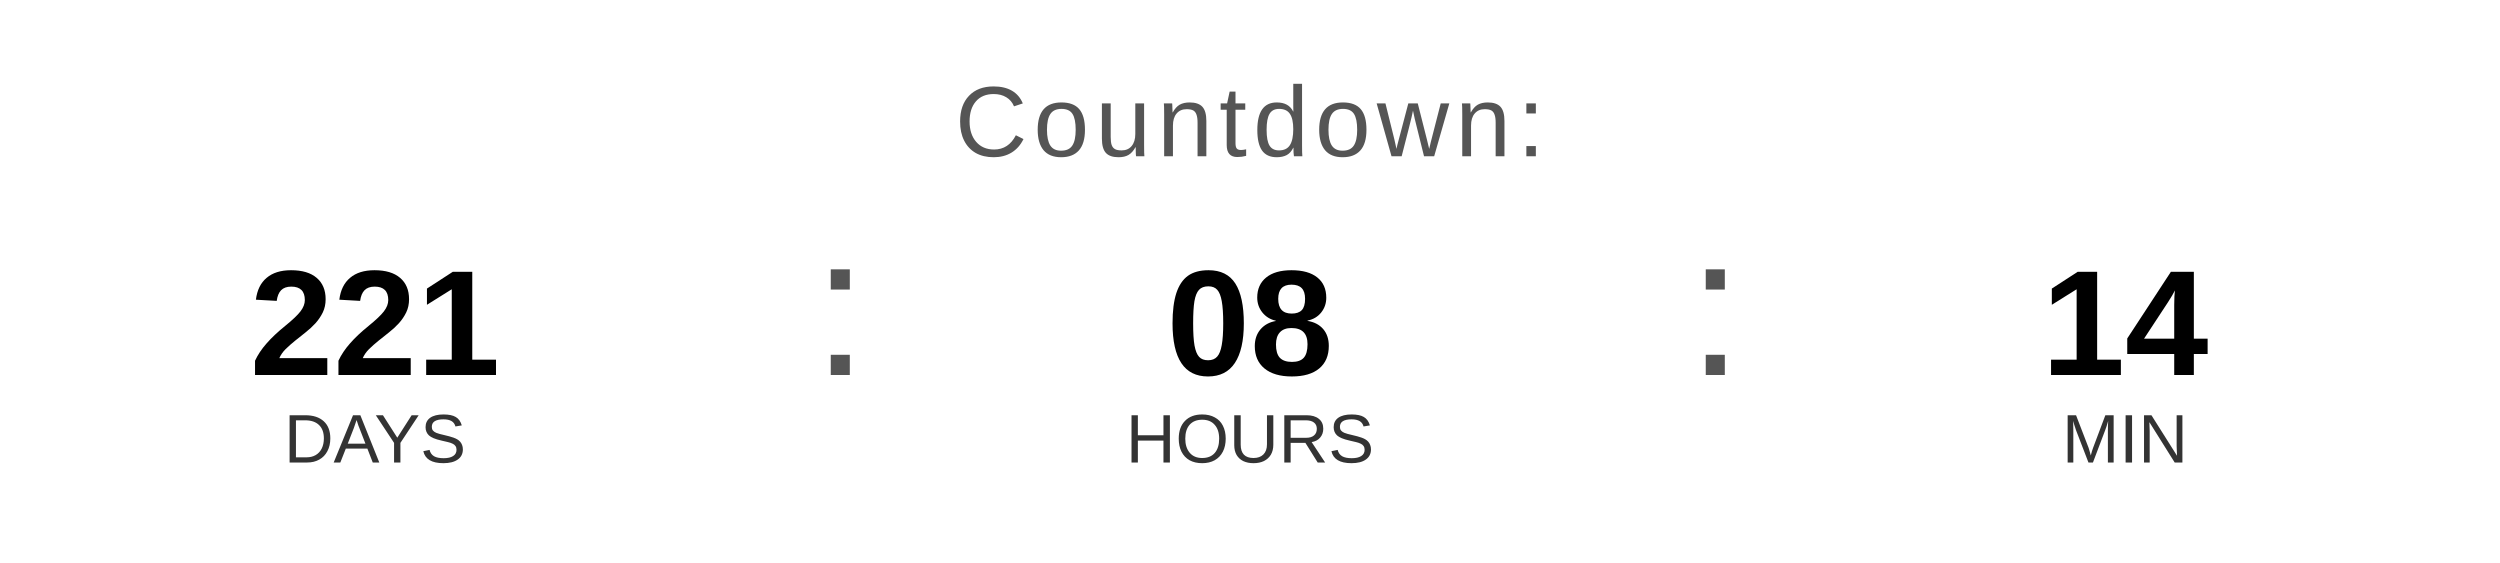
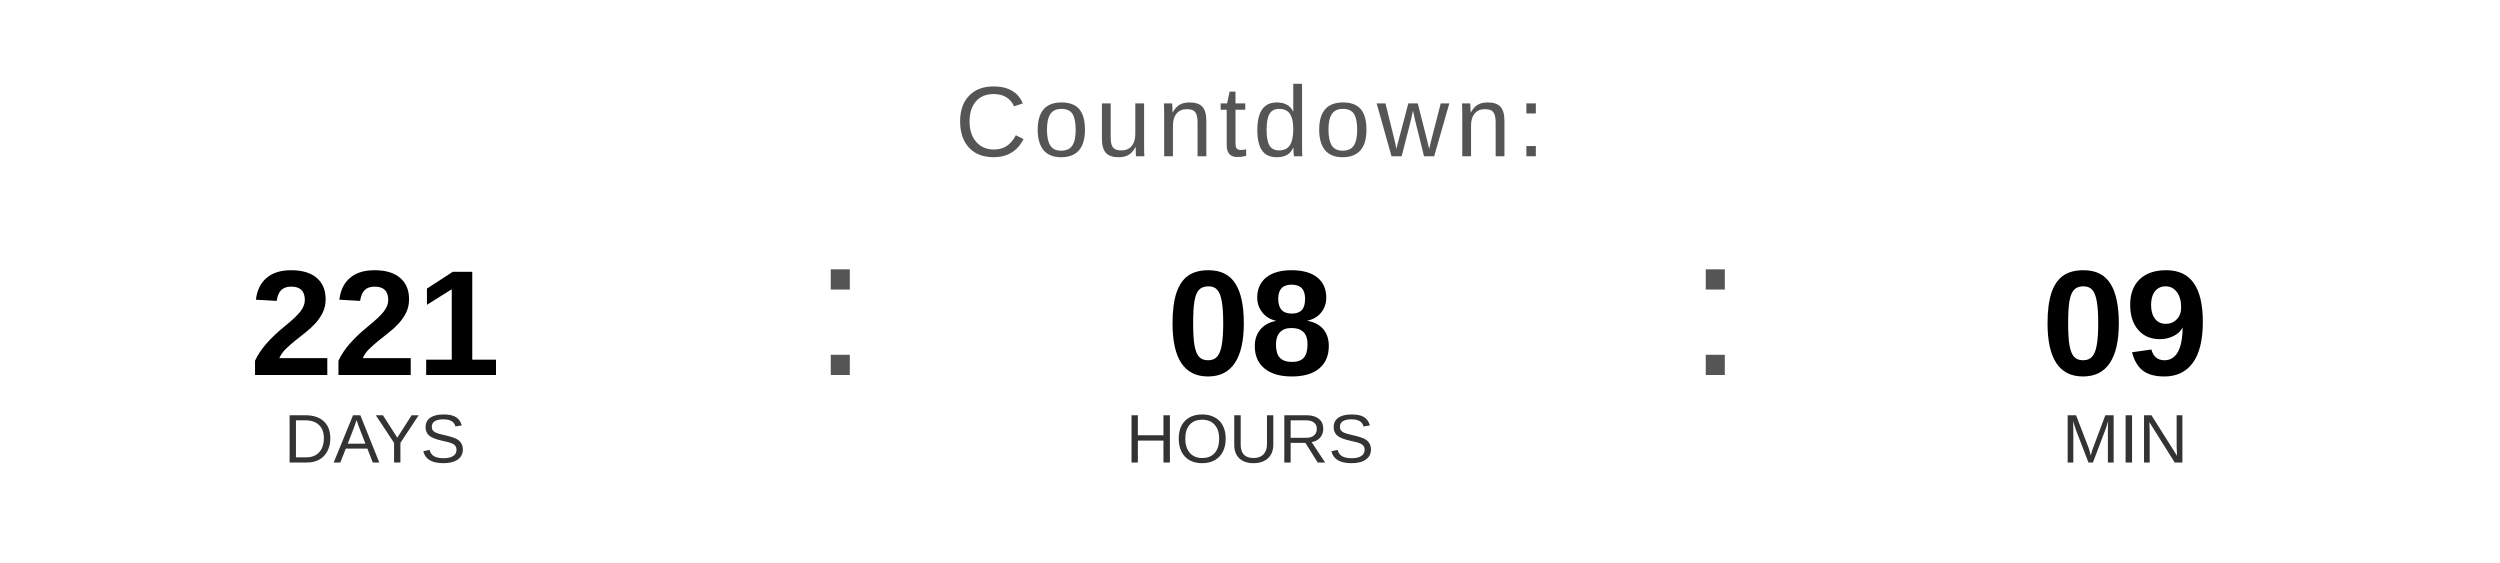
<svg xmlns="http://www.w3.org/2000/svg" width="400" height="90" viewBox="0 0 400 90">
  <text x="200" y="25" font-family="Arial, Helvetica, sans-serif" font-size="16" fill="#555555" text-anchor="middle" letter-spacing="1">
    Countdown:
  </text>
  <text x="60" y="60" font-family="Arial, Helvetica, sans-serif" font-size="24" font-weight="bold" fill="#000000" text-anchor="middle">221</text>
  <text x="60" y="74" font-family="Arial, Helvetica, sans-serif" font-size="11" fill="#333333" text-anchor="middle">DAYS</text>
  <text x="130" y="60" font-family="Arial, sans-serif" font-size="32" fill="#555555">:</text>
  <text x="200" y="60" font-family="Arial, Helvetica, sans-serif" font-size="24" font-weight="bold" fill="#000000" text-anchor="middle">08</text>
  <text x="200" y="74" font-family="Arial, Helvetica, sans-serif" font-size="11" fill="#333333" text-anchor="middle">HOURS</text>
  <text x="270" y="60" font-family="Arial, sans-serif" font-size="32" fill="#555555">:</text>
-   <text x="340" y="60" font-family="Arial, Helvetica, sans-serif" font-size="24" font-weight="bold" fill="#000000" text-anchor="middle">14</text>
+   <text x="340" y="60" font-family="Arial, Helvetica, sans-serif" font-size="24" font-weight="bold" fill="#000000" text-anchor="middle">09</text>
  <text x="340" y="74" font-family="Arial, Helvetica, sans-serif" font-size="11" fill="#333333" text-anchor="middle">MIN</text>
</svg>
